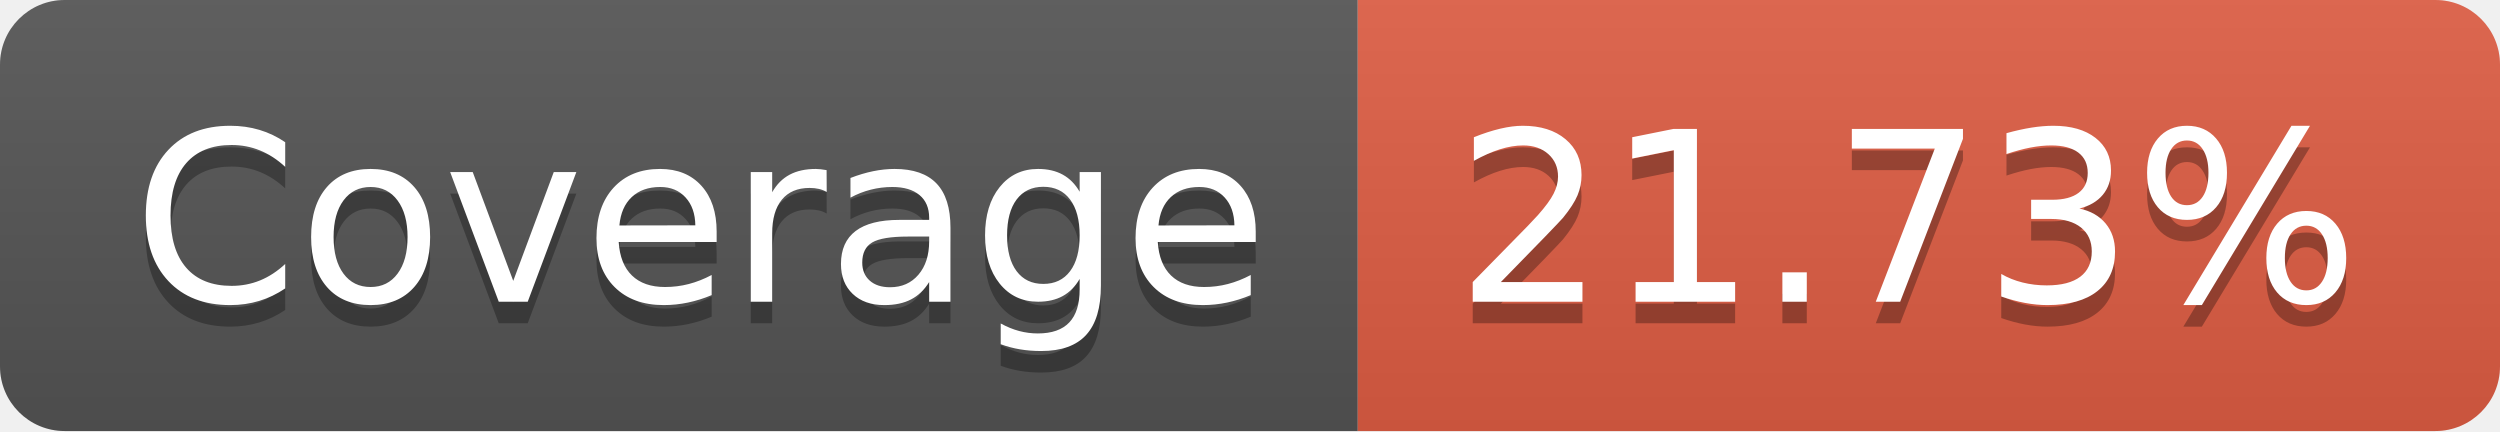
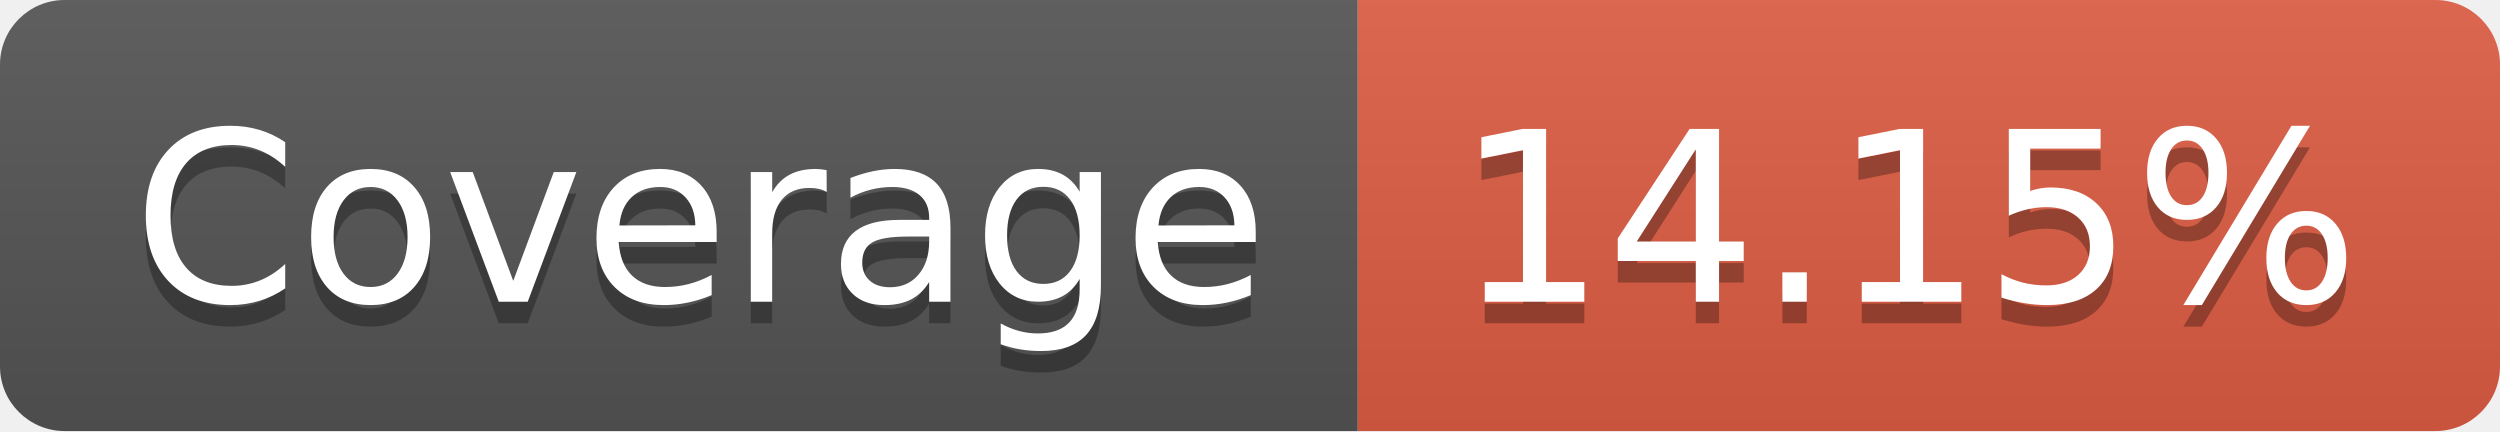
- <svg xmlns="http://www.w3.org/2000/svg" width="116" height="20" role="img" aria-label="Coverage: 21.73%">
+ <svg xmlns="http://www.w3.org/2000/svg" width="116" height="20" role="img" aria-label="Coverage: 14.15%">
  <linearGradient id="s" x2="0" y2="100%">
    <stop offset="0" stop-color="#bbb" stop-opacity=".1" />
    <stop offset="1" stop-opacity=".1" />
  </linearGradient>
  <clipPath id="r">
    <rect width="116" height="20" rx="3" fill="#fff" />
  </clipPath>
  <g clip-path="url(#r)">
    <rect width="63" height="20" fill="#555" />
    <rect x="63" width="53" height="20" fill="#e05d44" />
    <rect width="116" height="20" fill="url(#s)" />
  </g>
  <g fill="#fff" text-anchor="middle" font-family="Verdana,Geneva,DejaVu Sans,sans-serif" text-rendering="geometricPrecision" font-size="110">
    <text aria-hidden="true" x="325" y="150" fill="#010101" fill-opacity=".3" transform="scale(.1)" textLength="530">Coverage</text>
    <text x="325" y="140" transform="scale(.1)" fill="#fff" textLength="530">Coverage</text>
-     <text aria-hidden="true" x="885" y="150" fill="#010101" fill-opacity=".3" transform="scale(.1)" textLength="430">21.73%</text>
-     <text x="885" y="140" transform="scale(.1)" fill="#fff" textLength="430">21.73%</text>
+     <text aria-hidden="true" x="885" y="150" fill="#010101" fill-opacity=".3" transform="scale(.1)" textLength="430">14.15%</text>
+     <text x="885" y="140" transform="scale(.1)" fill="#fff" textLength="430">14.15%</text>
  </g>
</svg>
